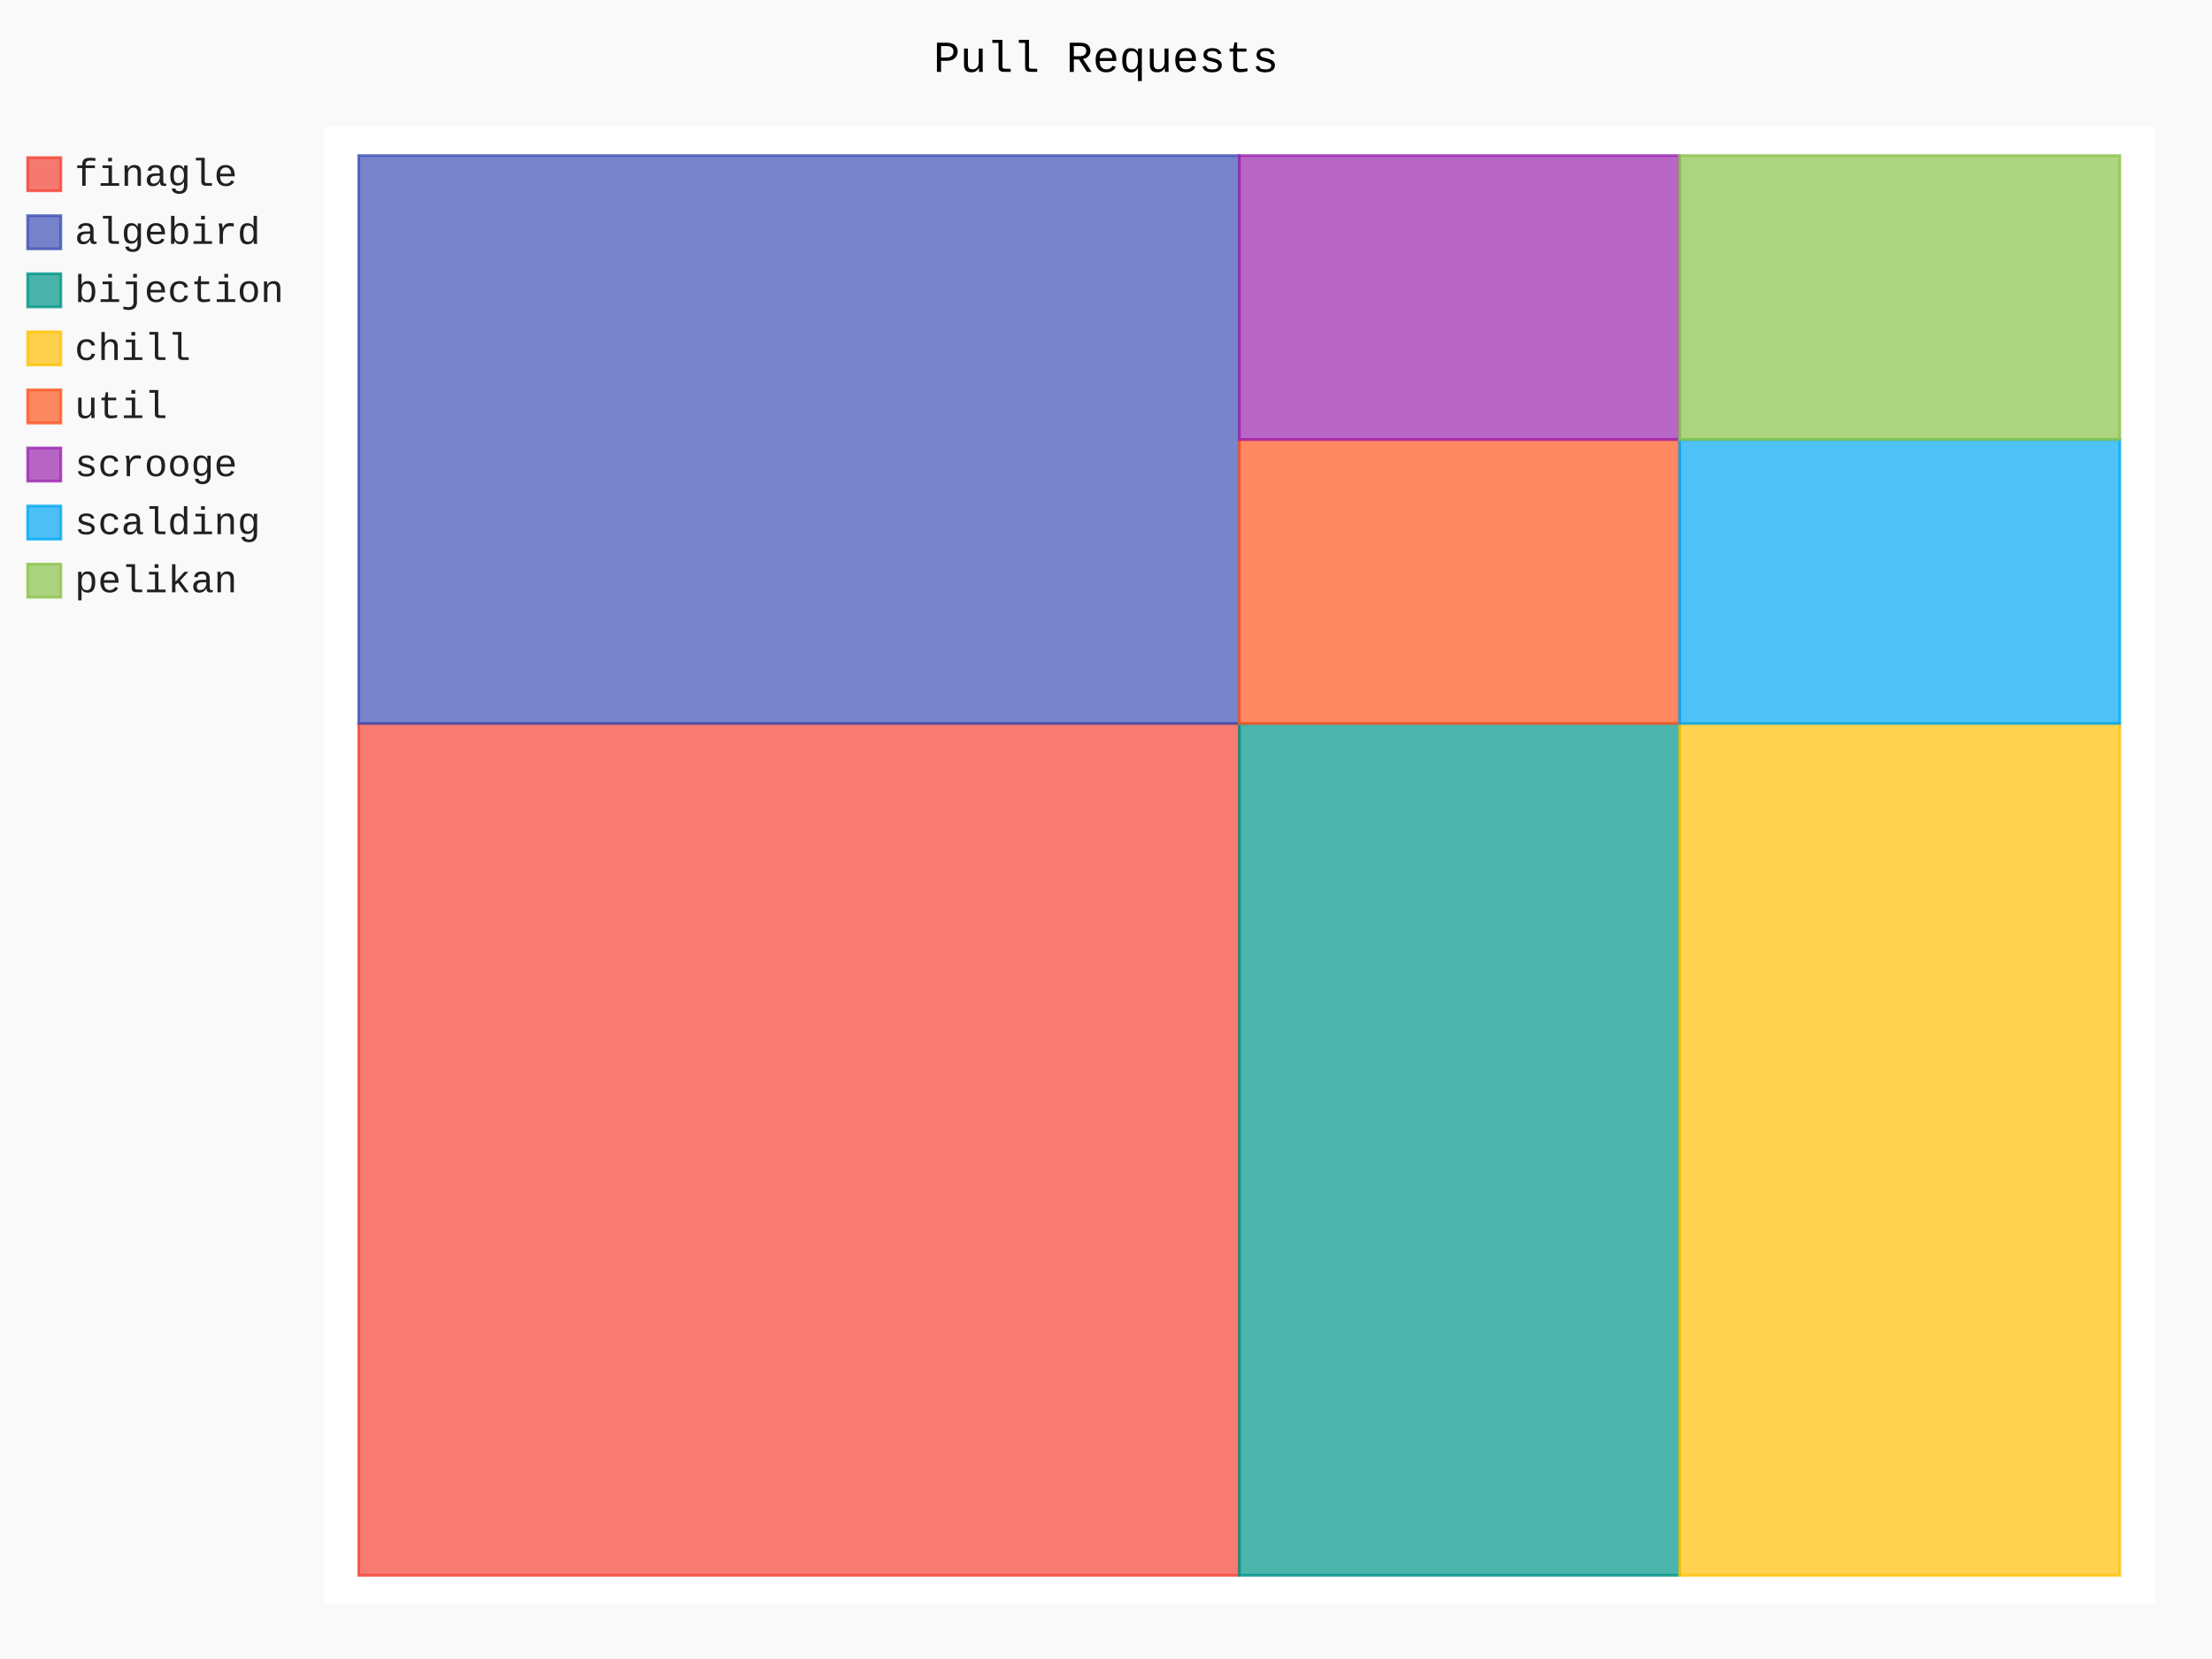
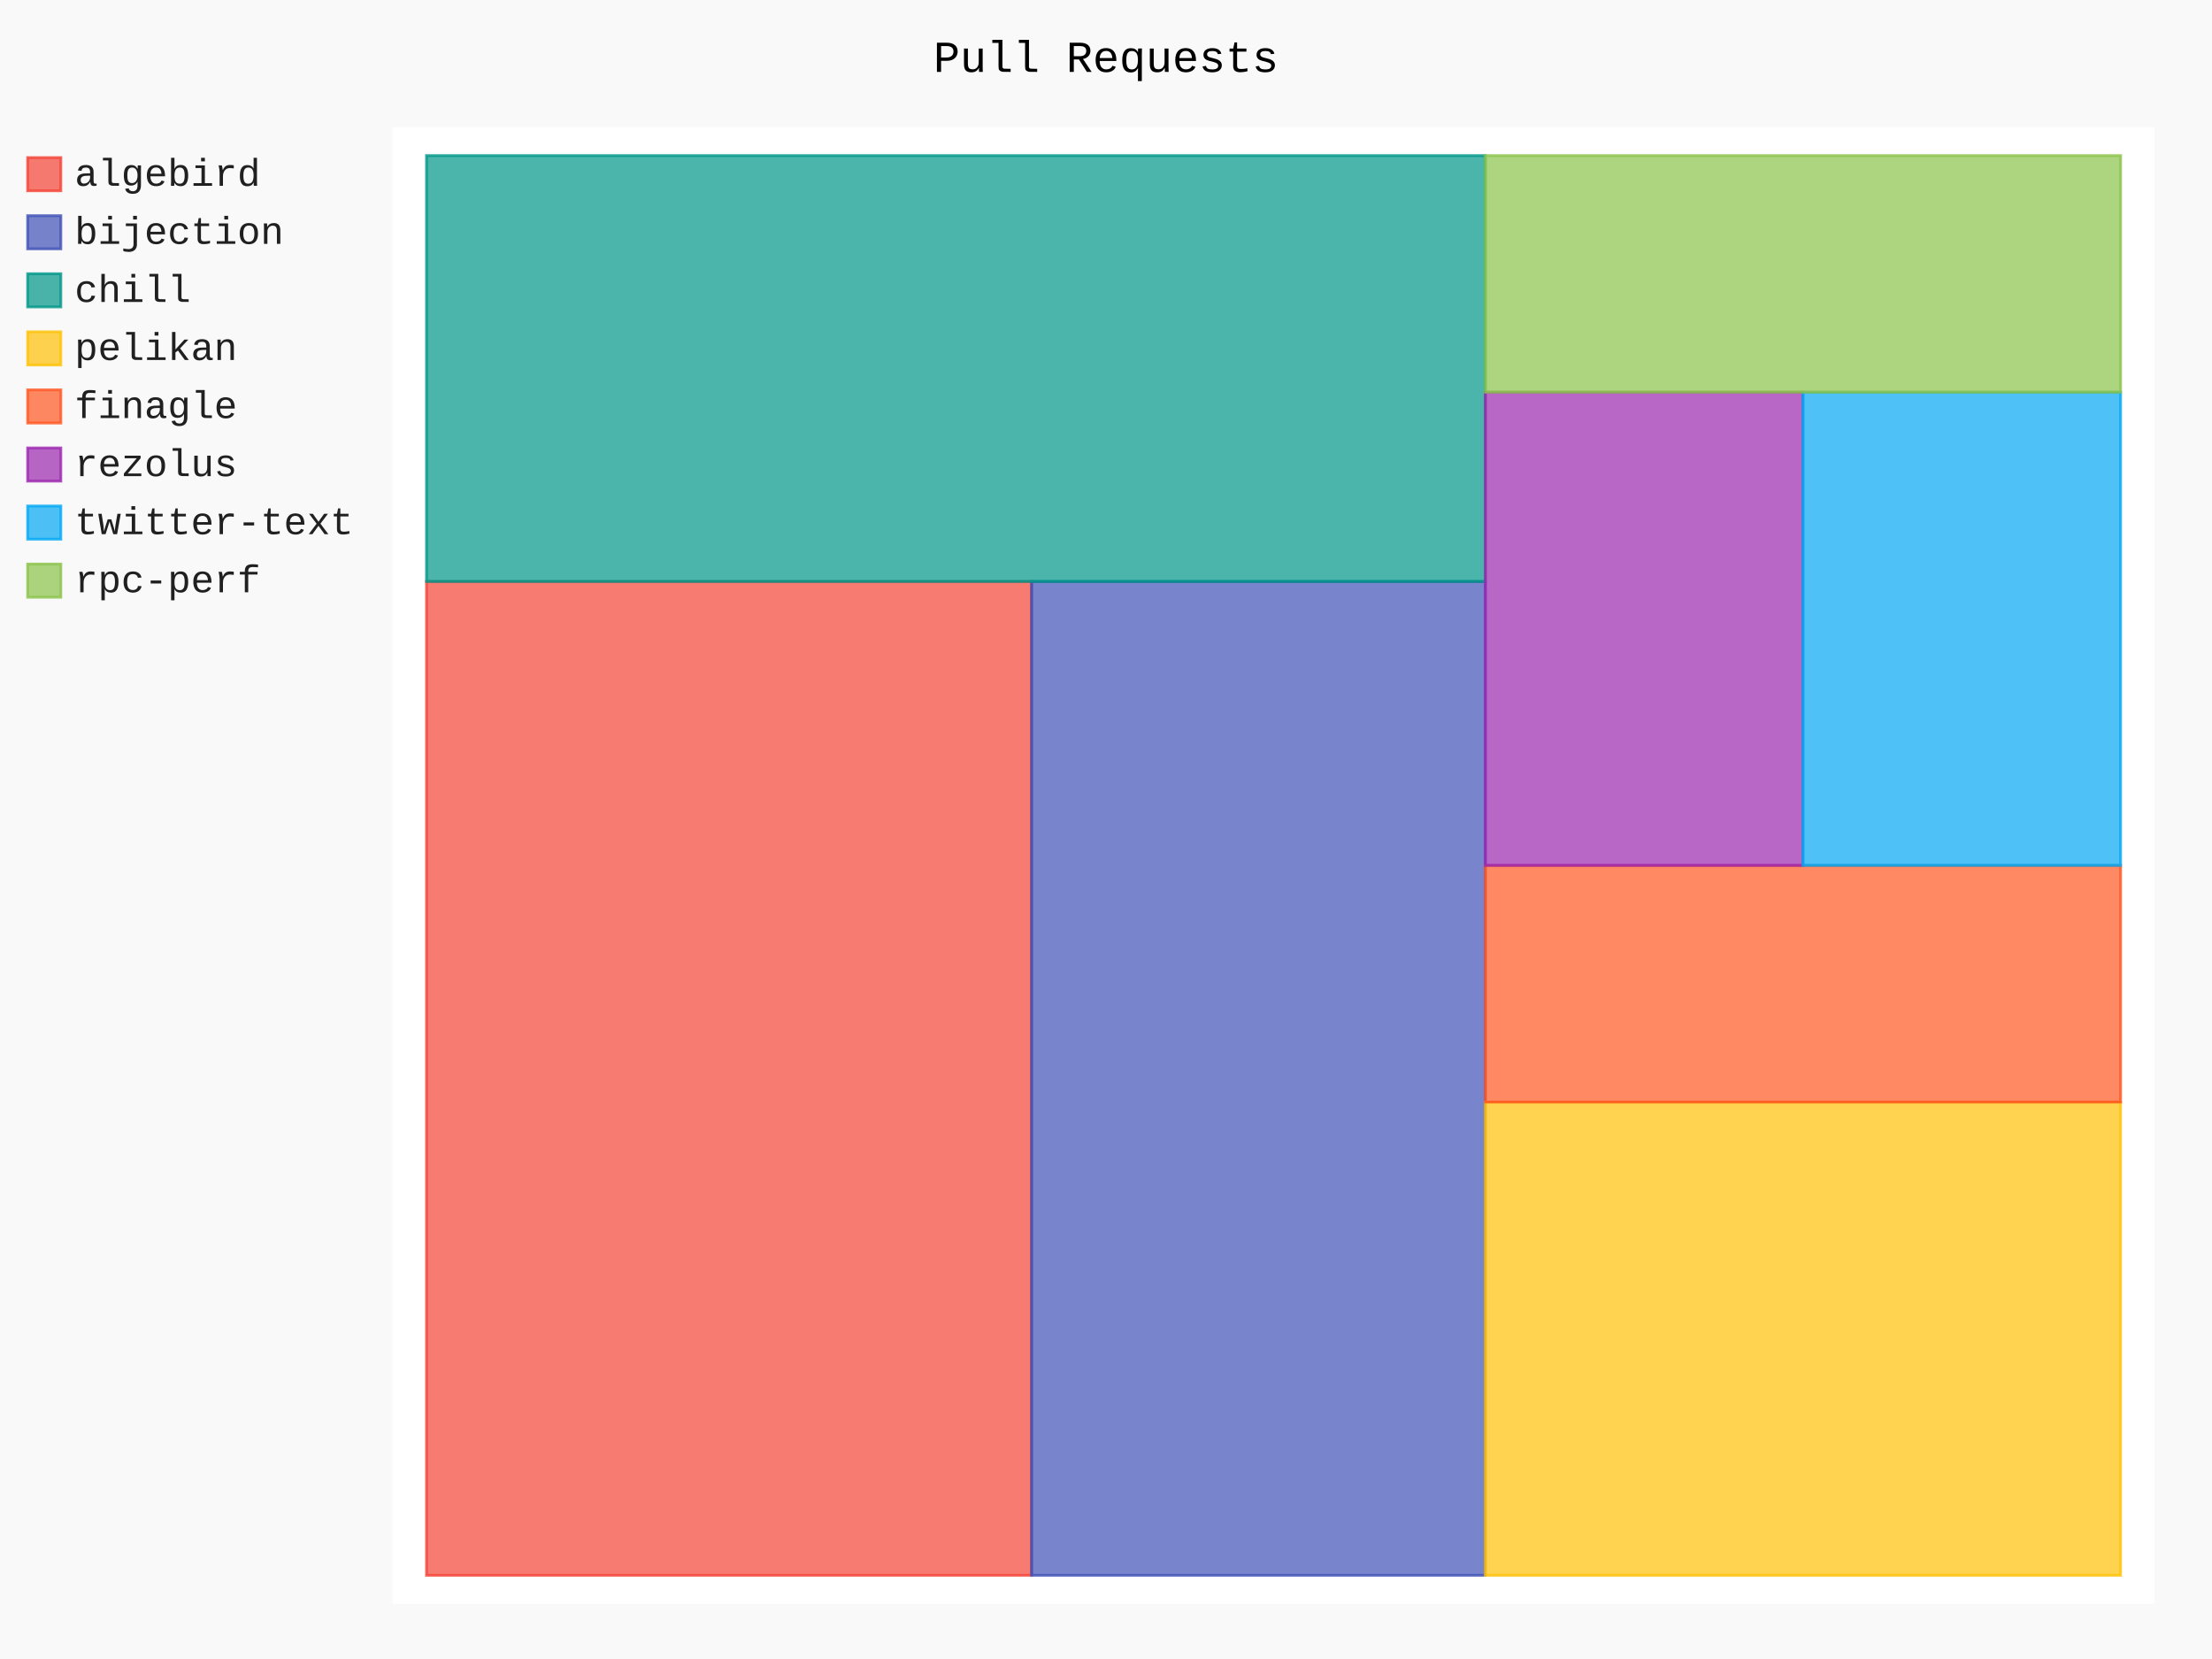
- <svg xmlns="http://www.w3.org/2000/svg" class="pygal-chart" id="chart-3cc29740-386f-4a72-8970-3d1f04903d8a" viewBox="0 0 800 600">
+ <svg xmlns="http://www.w3.org/2000/svg" class="pygal-chart" id="chart-c95d051b-f28a-4cf3-a530-0909c48f3aa4" viewBox="0 0 800 600">
  <defs>
-     <style type="text/css">#chart-3cc29740-386f-4a72-8970-3d1f04903d8a{-webkit-user-select:none;-webkit-font-smoothing:antialiased;font-family:Consolas,"Liberation Mono",Menlo,Courier,monospace}#chart-3cc29740-386f-4a72-8970-3d1f04903d8a .title{font-family:Consolas,"Liberation Mono",Menlo,Courier,monospace;font-size:16px}#chart-3cc29740-386f-4a72-8970-3d1f04903d8a .legends .legend text{font-family:Consolas,"Liberation Mono",Menlo,Courier,monospace;font-size:14px}#chart-3cc29740-386f-4a72-8970-3d1f04903d8a .axis text{font-family:Consolas,"Liberation Mono",Menlo,Courier,monospace;font-size:10px}#chart-3cc29740-386f-4a72-8970-3d1f04903d8a .axis text.major{font-family:Consolas,"Liberation Mono",Menlo,Courier,monospace;font-size:10px}#chart-3cc29740-386f-4a72-8970-3d1f04903d8a .text-overlay text.value{font-family:Consolas,"Liberation Mono",Menlo,Courier,monospace;font-size:16px}#chart-3cc29740-386f-4a72-8970-3d1f04903d8a .text-overlay text.label{font-family:Consolas,"Liberation Mono",Menlo,Courier,monospace;font-size:10px}#chart-3cc29740-386f-4a72-8970-3d1f04903d8a .tooltip{font-family:Consolas,"Liberation Mono",Menlo,Courier,monospace;font-size:14px}#chart-3cc29740-386f-4a72-8970-3d1f04903d8a text.no_data{font-family:Consolas,"Liberation Mono",Menlo,Courier,monospace;font-size:64px}
- #chart-3cc29740-386f-4a72-8970-3d1f04903d8a{background-color:rgba(249,249,249,1)}#chart-3cc29740-386f-4a72-8970-3d1f04903d8a path,#chart-3cc29740-386f-4a72-8970-3d1f04903d8a line,#chart-3cc29740-386f-4a72-8970-3d1f04903d8a rect,#chart-3cc29740-386f-4a72-8970-3d1f04903d8a circle{-webkit-transition:150ms;-moz-transition:150ms;transition:150ms}#chart-3cc29740-386f-4a72-8970-3d1f04903d8a .graph &gt; .background{fill:rgba(249,249,249,1)}#chart-3cc29740-386f-4a72-8970-3d1f04903d8a .plot &gt; .background{fill:rgba(255,255,255,1)}#chart-3cc29740-386f-4a72-8970-3d1f04903d8a .graph{fill:rgba(0,0,0,.87)}#chart-3cc29740-386f-4a72-8970-3d1f04903d8a text.no_data{fill:rgba(0,0,0,1)}#chart-3cc29740-386f-4a72-8970-3d1f04903d8a .title{fill:rgba(0,0,0,1)}#chart-3cc29740-386f-4a72-8970-3d1f04903d8a .legends .legend text{fill:rgba(0,0,0,.87)}#chart-3cc29740-386f-4a72-8970-3d1f04903d8a .legends .legend:hover text{fill:rgba(0,0,0,1)}#chart-3cc29740-386f-4a72-8970-3d1f04903d8a .axis .line{stroke:rgba(0,0,0,1)}#chart-3cc29740-386f-4a72-8970-3d1f04903d8a .axis .guide.line{stroke:rgba(0,0,0,.54)}#chart-3cc29740-386f-4a72-8970-3d1f04903d8a .axis .major.line{stroke:rgba(0,0,0,.87)}#chart-3cc29740-386f-4a72-8970-3d1f04903d8a .axis text.major{fill:rgba(0,0,0,1)}#chart-3cc29740-386f-4a72-8970-3d1f04903d8a .axis.y .guides:hover .guide.line,#chart-3cc29740-386f-4a72-8970-3d1f04903d8a .line-graph .axis.x .guides:hover .guide.line,#chart-3cc29740-386f-4a72-8970-3d1f04903d8a .stackedline-graph .axis.x .guides:hover .guide.line,#chart-3cc29740-386f-4a72-8970-3d1f04903d8a .xy-graph .axis.x .guides:hover .guide.line{stroke:rgba(0,0,0,1)}#chart-3cc29740-386f-4a72-8970-3d1f04903d8a .axis .guides:hover text{fill:rgba(0,0,0,1)}#chart-3cc29740-386f-4a72-8970-3d1f04903d8a .reactive{fill-opacity:.7;stroke-opacity:.8}#chart-3cc29740-386f-4a72-8970-3d1f04903d8a .ci{stroke:rgba(0,0,0,.87)}#chart-3cc29740-386f-4a72-8970-3d1f04903d8a .reactive.active,#chart-3cc29740-386f-4a72-8970-3d1f04903d8a .active .reactive{fill-opacity:.8;stroke-opacity:.9;stroke-width:4}#chart-3cc29740-386f-4a72-8970-3d1f04903d8a .ci .reactive.active{stroke-width:1.5}#chart-3cc29740-386f-4a72-8970-3d1f04903d8a .series text{fill:rgba(0,0,0,1)}#chart-3cc29740-386f-4a72-8970-3d1f04903d8a .tooltip rect{fill:rgba(255,255,255,1);stroke:rgba(0,0,0,1);-webkit-transition:opacity 150ms;-moz-transition:opacity 150ms;transition:opacity 150ms}#chart-3cc29740-386f-4a72-8970-3d1f04903d8a .tooltip .label{fill:rgba(0,0,0,.87)}#chart-3cc29740-386f-4a72-8970-3d1f04903d8a .tooltip .label{fill:rgba(0,0,0,.87)}#chart-3cc29740-386f-4a72-8970-3d1f04903d8a .tooltip .legend{font-size:.8em;fill:rgba(0,0,0,.54)}#chart-3cc29740-386f-4a72-8970-3d1f04903d8a .tooltip .x_label{font-size:.6em;fill:rgba(0,0,0,1)}#chart-3cc29740-386f-4a72-8970-3d1f04903d8a .tooltip .xlink{font-size:.5em;text-decoration:underline}#chart-3cc29740-386f-4a72-8970-3d1f04903d8a .tooltip .value{font-size:1.5em}#chart-3cc29740-386f-4a72-8970-3d1f04903d8a .bound{font-size:.5em}#chart-3cc29740-386f-4a72-8970-3d1f04903d8a .max-value{font-size:.75em;fill:rgba(0,0,0,.54)}#chart-3cc29740-386f-4a72-8970-3d1f04903d8a .map-element{fill:rgba(255,255,255,1);stroke:rgba(0,0,0,.54) !important}#chart-3cc29740-386f-4a72-8970-3d1f04903d8a .map-element .reactive{fill-opacity:inherit;stroke-opacity:inherit}#chart-3cc29740-386f-4a72-8970-3d1f04903d8a .color-0,#chart-3cc29740-386f-4a72-8970-3d1f04903d8a .color-0 a:visited{stroke:#F44336;fill:#F44336}#chart-3cc29740-386f-4a72-8970-3d1f04903d8a .color-1,#chart-3cc29740-386f-4a72-8970-3d1f04903d8a .color-1 a:visited{stroke:#3F51B5;fill:#3F51B5}#chart-3cc29740-386f-4a72-8970-3d1f04903d8a .color-2,#chart-3cc29740-386f-4a72-8970-3d1f04903d8a .color-2 a:visited{stroke:#009688;fill:#009688}#chart-3cc29740-386f-4a72-8970-3d1f04903d8a .color-3,#chart-3cc29740-386f-4a72-8970-3d1f04903d8a .color-3 a:visited{stroke:#FFC107;fill:#FFC107}#chart-3cc29740-386f-4a72-8970-3d1f04903d8a .color-4,#chart-3cc29740-386f-4a72-8970-3d1f04903d8a .color-4 a:visited{stroke:#FF5722;fill:#FF5722}#chart-3cc29740-386f-4a72-8970-3d1f04903d8a .color-5,#chart-3cc29740-386f-4a72-8970-3d1f04903d8a .color-5 a:visited{stroke:#9C27B0;fill:#9C27B0}#chart-3cc29740-386f-4a72-8970-3d1f04903d8a .color-6,#chart-3cc29740-386f-4a72-8970-3d1f04903d8a .color-6 a:visited{stroke:#03A9F4;fill:#03A9F4}#chart-3cc29740-386f-4a72-8970-3d1f04903d8a .color-7,#chart-3cc29740-386f-4a72-8970-3d1f04903d8a .color-7 a:visited{stroke:#8BC34A;fill:#8BC34A}#chart-3cc29740-386f-4a72-8970-3d1f04903d8a .text-overlay .color-0 text{fill:black}#chart-3cc29740-386f-4a72-8970-3d1f04903d8a .text-overlay .color-1 text{fill:black}#chart-3cc29740-386f-4a72-8970-3d1f04903d8a .text-overlay .color-2 text{fill:black}#chart-3cc29740-386f-4a72-8970-3d1f04903d8a .text-overlay .color-3 text{fill:black}#chart-3cc29740-386f-4a72-8970-3d1f04903d8a .text-overlay .color-4 text{fill:black}#chart-3cc29740-386f-4a72-8970-3d1f04903d8a .text-overlay .color-5 text{fill:black}#chart-3cc29740-386f-4a72-8970-3d1f04903d8a .text-overlay .color-6 text{fill:black}#chart-3cc29740-386f-4a72-8970-3d1f04903d8a .text-overlay .color-7 text{fill:black}
- #chart-3cc29740-386f-4a72-8970-3d1f04903d8a text.no_data{text-anchor:middle}#chart-3cc29740-386f-4a72-8970-3d1f04903d8a .guide.line{fill:none}#chart-3cc29740-386f-4a72-8970-3d1f04903d8a .centered{text-anchor:middle}#chart-3cc29740-386f-4a72-8970-3d1f04903d8a .title{text-anchor:middle}#chart-3cc29740-386f-4a72-8970-3d1f04903d8a .legends .legend text{fill-opacity:1}#chart-3cc29740-386f-4a72-8970-3d1f04903d8a .axis.x text{text-anchor:middle}#chart-3cc29740-386f-4a72-8970-3d1f04903d8a .axis.x:not(.web) text[transform]{text-anchor:start}#chart-3cc29740-386f-4a72-8970-3d1f04903d8a .axis.x:not(.web) text[transform].backwards{text-anchor:end}#chart-3cc29740-386f-4a72-8970-3d1f04903d8a .axis.y text{text-anchor:end}#chart-3cc29740-386f-4a72-8970-3d1f04903d8a .axis.y text[transform].backwards{text-anchor:start}#chart-3cc29740-386f-4a72-8970-3d1f04903d8a .axis.y2 text{text-anchor:start}#chart-3cc29740-386f-4a72-8970-3d1f04903d8a .axis.y2 text[transform].backwards{text-anchor:end}#chart-3cc29740-386f-4a72-8970-3d1f04903d8a .axis .guide.line{stroke-dasharray:4,4}#chart-3cc29740-386f-4a72-8970-3d1f04903d8a .axis .major.guide.line{stroke-dasharray:6,6}#chart-3cc29740-386f-4a72-8970-3d1f04903d8a .horizontal .axis.y .guide.line,#chart-3cc29740-386f-4a72-8970-3d1f04903d8a .horizontal .axis.y2 .guide.line,#chart-3cc29740-386f-4a72-8970-3d1f04903d8a .vertical .axis.x .guide.line{opacity:0}#chart-3cc29740-386f-4a72-8970-3d1f04903d8a .horizontal .axis.always_show .guide.line,#chart-3cc29740-386f-4a72-8970-3d1f04903d8a .vertical .axis.always_show .guide.line{opacity:1 !important}#chart-3cc29740-386f-4a72-8970-3d1f04903d8a .axis.y .guides:hover .guide.line,#chart-3cc29740-386f-4a72-8970-3d1f04903d8a .axis.y2 .guides:hover .guide.line,#chart-3cc29740-386f-4a72-8970-3d1f04903d8a .axis.x .guides:hover .guide.line{opacity:1}#chart-3cc29740-386f-4a72-8970-3d1f04903d8a .axis .guides:hover text{opacity:1}#chart-3cc29740-386f-4a72-8970-3d1f04903d8a .nofill{fill:none}#chart-3cc29740-386f-4a72-8970-3d1f04903d8a .subtle-fill{fill-opacity:.2}#chart-3cc29740-386f-4a72-8970-3d1f04903d8a .dot{stroke-width:1px;fill-opacity:1}#chart-3cc29740-386f-4a72-8970-3d1f04903d8a .dot.active{stroke-width:5px}#chart-3cc29740-386f-4a72-8970-3d1f04903d8a .dot.negative{fill:transparent}#chart-3cc29740-386f-4a72-8970-3d1f04903d8a text,#chart-3cc29740-386f-4a72-8970-3d1f04903d8a tspan{stroke:none !important}#chart-3cc29740-386f-4a72-8970-3d1f04903d8a .series text.active{opacity:1}#chart-3cc29740-386f-4a72-8970-3d1f04903d8a .tooltip rect{fill-opacity:.95;stroke-width:.5}#chart-3cc29740-386f-4a72-8970-3d1f04903d8a .tooltip text{fill-opacity:1}#chart-3cc29740-386f-4a72-8970-3d1f04903d8a .showable{visibility:hidden}#chart-3cc29740-386f-4a72-8970-3d1f04903d8a .showable.shown{visibility:visible}#chart-3cc29740-386f-4a72-8970-3d1f04903d8a .gauge-background{fill:rgba(229,229,229,1);stroke:none}#chart-3cc29740-386f-4a72-8970-3d1f04903d8a .bg-lines{stroke:rgba(249,249,249,1);stroke-width:2px}</style>
+     <style type="text/css">#chart-c95d051b-f28a-4cf3-a530-0909c48f3aa4{-webkit-user-select:none;-webkit-font-smoothing:antialiased;font-family:Consolas,"Liberation Mono",Menlo,Courier,monospace}#chart-c95d051b-f28a-4cf3-a530-0909c48f3aa4 .title{font-family:Consolas,"Liberation Mono",Menlo,Courier,monospace;font-size:16px}#chart-c95d051b-f28a-4cf3-a530-0909c48f3aa4 .legends .legend text{font-family:Consolas,"Liberation Mono",Menlo,Courier,monospace;font-size:14px}#chart-c95d051b-f28a-4cf3-a530-0909c48f3aa4 .axis text{font-family:Consolas,"Liberation Mono",Menlo,Courier,monospace;font-size:10px}#chart-c95d051b-f28a-4cf3-a530-0909c48f3aa4 .axis text.major{font-family:Consolas,"Liberation Mono",Menlo,Courier,monospace;font-size:10px}#chart-c95d051b-f28a-4cf3-a530-0909c48f3aa4 .text-overlay text.value{font-family:Consolas,"Liberation Mono",Menlo,Courier,monospace;font-size:16px}#chart-c95d051b-f28a-4cf3-a530-0909c48f3aa4 .text-overlay text.label{font-family:Consolas,"Liberation Mono",Menlo,Courier,monospace;font-size:10px}#chart-c95d051b-f28a-4cf3-a530-0909c48f3aa4 .tooltip{font-family:Consolas,"Liberation Mono",Menlo,Courier,monospace;font-size:14px}#chart-c95d051b-f28a-4cf3-a530-0909c48f3aa4 text.no_data{font-family:Consolas,"Liberation Mono",Menlo,Courier,monospace;font-size:64px}
+ #chart-c95d051b-f28a-4cf3-a530-0909c48f3aa4{background-color:rgba(249,249,249,1)}#chart-c95d051b-f28a-4cf3-a530-0909c48f3aa4 path,#chart-c95d051b-f28a-4cf3-a530-0909c48f3aa4 line,#chart-c95d051b-f28a-4cf3-a530-0909c48f3aa4 rect,#chart-c95d051b-f28a-4cf3-a530-0909c48f3aa4 circle{-webkit-transition:150ms;-moz-transition:150ms;transition:150ms}#chart-c95d051b-f28a-4cf3-a530-0909c48f3aa4 .graph &gt; .background{fill:rgba(249,249,249,1)}#chart-c95d051b-f28a-4cf3-a530-0909c48f3aa4 .plot &gt; .background{fill:rgba(255,255,255,1)}#chart-c95d051b-f28a-4cf3-a530-0909c48f3aa4 .graph{fill:rgba(0,0,0,.87)}#chart-c95d051b-f28a-4cf3-a530-0909c48f3aa4 text.no_data{fill:rgba(0,0,0,1)}#chart-c95d051b-f28a-4cf3-a530-0909c48f3aa4 .title{fill:rgba(0,0,0,1)}#chart-c95d051b-f28a-4cf3-a530-0909c48f3aa4 .legends .legend text{fill:rgba(0,0,0,.87)}#chart-c95d051b-f28a-4cf3-a530-0909c48f3aa4 .legends .legend:hover text{fill:rgba(0,0,0,1)}#chart-c95d051b-f28a-4cf3-a530-0909c48f3aa4 .axis .line{stroke:rgba(0,0,0,1)}#chart-c95d051b-f28a-4cf3-a530-0909c48f3aa4 .axis .guide.line{stroke:rgba(0,0,0,.54)}#chart-c95d051b-f28a-4cf3-a530-0909c48f3aa4 .axis .major.line{stroke:rgba(0,0,0,.87)}#chart-c95d051b-f28a-4cf3-a530-0909c48f3aa4 .axis text.major{fill:rgba(0,0,0,1)}#chart-c95d051b-f28a-4cf3-a530-0909c48f3aa4 .axis.y .guides:hover .guide.line,#chart-c95d051b-f28a-4cf3-a530-0909c48f3aa4 .line-graph .axis.x .guides:hover .guide.line,#chart-c95d051b-f28a-4cf3-a530-0909c48f3aa4 .stackedline-graph .axis.x .guides:hover .guide.line,#chart-c95d051b-f28a-4cf3-a530-0909c48f3aa4 .xy-graph .axis.x .guides:hover .guide.line{stroke:rgba(0,0,0,1)}#chart-c95d051b-f28a-4cf3-a530-0909c48f3aa4 .axis .guides:hover text{fill:rgba(0,0,0,1)}#chart-c95d051b-f28a-4cf3-a530-0909c48f3aa4 .reactive{fill-opacity:.7;stroke-opacity:.8}#chart-c95d051b-f28a-4cf3-a530-0909c48f3aa4 .ci{stroke:rgba(0,0,0,.87)}#chart-c95d051b-f28a-4cf3-a530-0909c48f3aa4 .reactive.active,#chart-c95d051b-f28a-4cf3-a530-0909c48f3aa4 .active .reactive{fill-opacity:.8;stroke-opacity:.9;stroke-width:4}#chart-c95d051b-f28a-4cf3-a530-0909c48f3aa4 .ci .reactive.active{stroke-width:1.5}#chart-c95d051b-f28a-4cf3-a530-0909c48f3aa4 .series text{fill:rgba(0,0,0,1)}#chart-c95d051b-f28a-4cf3-a530-0909c48f3aa4 .tooltip rect{fill:rgba(255,255,255,1);stroke:rgba(0,0,0,1);-webkit-transition:opacity 150ms;-moz-transition:opacity 150ms;transition:opacity 150ms}#chart-c95d051b-f28a-4cf3-a530-0909c48f3aa4 .tooltip .label{fill:rgba(0,0,0,.87)}#chart-c95d051b-f28a-4cf3-a530-0909c48f3aa4 .tooltip .label{fill:rgba(0,0,0,.87)}#chart-c95d051b-f28a-4cf3-a530-0909c48f3aa4 .tooltip .legend{font-size:.8em;fill:rgba(0,0,0,.54)}#chart-c95d051b-f28a-4cf3-a530-0909c48f3aa4 .tooltip .x_label{font-size:.6em;fill:rgba(0,0,0,1)}#chart-c95d051b-f28a-4cf3-a530-0909c48f3aa4 .tooltip .xlink{font-size:.5em;text-decoration:underline}#chart-c95d051b-f28a-4cf3-a530-0909c48f3aa4 .tooltip .value{font-size:1.5em}#chart-c95d051b-f28a-4cf3-a530-0909c48f3aa4 .bound{font-size:.5em}#chart-c95d051b-f28a-4cf3-a530-0909c48f3aa4 .max-value{font-size:.75em;fill:rgba(0,0,0,.54)}#chart-c95d051b-f28a-4cf3-a530-0909c48f3aa4 .map-element{fill:rgba(255,255,255,1);stroke:rgba(0,0,0,.54) !important}#chart-c95d051b-f28a-4cf3-a530-0909c48f3aa4 .map-element .reactive{fill-opacity:inherit;stroke-opacity:inherit}#chart-c95d051b-f28a-4cf3-a530-0909c48f3aa4 .color-0,#chart-c95d051b-f28a-4cf3-a530-0909c48f3aa4 .color-0 a:visited{stroke:#F44336;fill:#F44336}#chart-c95d051b-f28a-4cf3-a530-0909c48f3aa4 .color-1,#chart-c95d051b-f28a-4cf3-a530-0909c48f3aa4 .color-1 a:visited{stroke:#3F51B5;fill:#3F51B5}#chart-c95d051b-f28a-4cf3-a530-0909c48f3aa4 .color-2,#chart-c95d051b-f28a-4cf3-a530-0909c48f3aa4 .color-2 a:visited{stroke:#009688;fill:#009688}#chart-c95d051b-f28a-4cf3-a530-0909c48f3aa4 .color-3,#chart-c95d051b-f28a-4cf3-a530-0909c48f3aa4 .color-3 a:visited{stroke:#FFC107;fill:#FFC107}#chart-c95d051b-f28a-4cf3-a530-0909c48f3aa4 .color-4,#chart-c95d051b-f28a-4cf3-a530-0909c48f3aa4 .color-4 a:visited{stroke:#FF5722;fill:#FF5722}#chart-c95d051b-f28a-4cf3-a530-0909c48f3aa4 .color-5,#chart-c95d051b-f28a-4cf3-a530-0909c48f3aa4 .color-5 a:visited{stroke:#9C27B0;fill:#9C27B0}#chart-c95d051b-f28a-4cf3-a530-0909c48f3aa4 .color-6,#chart-c95d051b-f28a-4cf3-a530-0909c48f3aa4 .color-6 a:visited{stroke:#03A9F4;fill:#03A9F4}#chart-c95d051b-f28a-4cf3-a530-0909c48f3aa4 .color-7,#chart-c95d051b-f28a-4cf3-a530-0909c48f3aa4 .color-7 a:visited{stroke:#8BC34A;fill:#8BC34A}#chart-c95d051b-f28a-4cf3-a530-0909c48f3aa4 .text-overlay .color-0 text{fill:black}#chart-c95d051b-f28a-4cf3-a530-0909c48f3aa4 .text-overlay .color-1 text{fill:black}#chart-c95d051b-f28a-4cf3-a530-0909c48f3aa4 .text-overlay .color-2 text{fill:black}#chart-c95d051b-f28a-4cf3-a530-0909c48f3aa4 .text-overlay .color-3 text{fill:black}#chart-c95d051b-f28a-4cf3-a530-0909c48f3aa4 .text-overlay .color-4 text{fill:black}#chart-c95d051b-f28a-4cf3-a530-0909c48f3aa4 .text-overlay .color-5 text{fill:black}#chart-c95d051b-f28a-4cf3-a530-0909c48f3aa4 .text-overlay .color-6 text{fill:black}#chart-c95d051b-f28a-4cf3-a530-0909c48f3aa4 .text-overlay .color-7 text{fill:black}
+ #chart-c95d051b-f28a-4cf3-a530-0909c48f3aa4 text.no_data{text-anchor:middle}#chart-c95d051b-f28a-4cf3-a530-0909c48f3aa4 .guide.line{fill:none}#chart-c95d051b-f28a-4cf3-a530-0909c48f3aa4 .centered{text-anchor:middle}#chart-c95d051b-f28a-4cf3-a530-0909c48f3aa4 .title{text-anchor:middle}#chart-c95d051b-f28a-4cf3-a530-0909c48f3aa4 .legends .legend text{fill-opacity:1}#chart-c95d051b-f28a-4cf3-a530-0909c48f3aa4 .axis.x text{text-anchor:middle}#chart-c95d051b-f28a-4cf3-a530-0909c48f3aa4 .axis.x:not(.web) text[transform]{text-anchor:start}#chart-c95d051b-f28a-4cf3-a530-0909c48f3aa4 .axis.x:not(.web) text[transform].backwards{text-anchor:end}#chart-c95d051b-f28a-4cf3-a530-0909c48f3aa4 .axis.y text{text-anchor:end}#chart-c95d051b-f28a-4cf3-a530-0909c48f3aa4 .axis.y text[transform].backwards{text-anchor:start}#chart-c95d051b-f28a-4cf3-a530-0909c48f3aa4 .axis.y2 text{text-anchor:start}#chart-c95d051b-f28a-4cf3-a530-0909c48f3aa4 .axis.y2 text[transform].backwards{text-anchor:end}#chart-c95d051b-f28a-4cf3-a530-0909c48f3aa4 .axis .guide.line{stroke-dasharray:4,4}#chart-c95d051b-f28a-4cf3-a530-0909c48f3aa4 .axis .major.guide.line{stroke-dasharray:6,6}#chart-c95d051b-f28a-4cf3-a530-0909c48f3aa4 .horizontal .axis.y .guide.line,#chart-c95d051b-f28a-4cf3-a530-0909c48f3aa4 .horizontal .axis.y2 .guide.line,#chart-c95d051b-f28a-4cf3-a530-0909c48f3aa4 .vertical .axis.x .guide.line{opacity:0}#chart-c95d051b-f28a-4cf3-a530-0909c48f3aa4 .horizontal .axis.always_show .guide.line,#chart-c95d051b-f28a-4cf3-a530-0909c48f3aa4 .vertical .axis.always_show .guide.line{opacity:1 !important}#chart-c95d051b-f28a-4cf3-a530-0909c48f3aa4 .axis.y .guides:hover .guide.line,#chart-c95d051b-f28a-4cf3-a530-0909c48f3aa4 .axis.y2 .guides:hover .guide.line,#chart-c95d051b-f28a-4cf3-a530-0909c48f3aa4 .axis.x .guides:hover .guide.line{opacity:1}#chart-c95d051b-f28a-4cf3-a530-0909c48f3aa4 .axis .guides:hover text{opacity:1}#chart-c95d051b-f28a-4cf3-a530-0909c48f3aa4 .nofill{fill:none}#chart-c95d051b-f28a-4cf3-a530-0909c48f3aa4 .subtle-fill{fill-opacity:.2}#chart-c95d051b-f28a-4cf3-a530-0909c48f3aa4 .dot{stroke-width:1px;fill-opacity:1}#chart-c95d051b-f28a-4cf3-a530-0909c48f3aa4 .dot.active{stroke-width:5px}#chart-c95d051b-f28a-4cf3-a530-0909c48f3aa4 .dot.negative{fill:transparent}#chart-c95d051b-f28a-4cf3-a530-0909c48f3aa4 text,#chart-c95d051b-f28a-4cf3-a530-0909c48f3aa4 tspan{stroke:none !important}#chart-c95d051b-f28a-4cf3-a530-0909c48f3aa4 .series text.active{opacity:1}#chart-c95d051b-f28a-4cf3-a530-0909c48f3aa4 .tooltip rect{fill-opacity:.95;stroke-width:.5}#chart-c95d051b-f28a-4cf3-a530-0909c48f3aa4 .tooltip text{fill-opacity:1}#chart-c95d051b-f28a-4cf3-a530-0909c48f3aa4 .showable{visibility:hidden}#chart-c95d051b-f28a-4cf3-a530-0909c48f3aa4 .showable.shown{visibility:visible}#chart-c95d051b-f28a-4cf3-a530-0909c48f3aa4 .gauge-background{fill:rgba(229,229,229,1);stroke:none}#chart-c95d051b-f28a-4cf3-a530-0909c48f3aa4 .bg-lines{stroke:rgba(249,249,249,1);stroke-width:2px}</style>
  </defs>
  <g class="graph treemap-graph vertical">
    <rect class="background" height="600" width="800" x="0" y="0" />
-     <g class="plot" transform="translate(117, 46)">
-       <rect class="background" height="534" width="662.4" x="0" y="0" />
+     <g class="plot" transform="translate(142, 46)">
+       <rect class="background" height="534" width="637.2" x="0" y="0" />
      <g class="series serie-0 color-0">
        <g class="rects">
          <g class="rect">
-             <rect class="rect reactive tooltip-trigger" height="308.077" width="318.462" x="12.738" y="215.654" />
+             <rect class="rect reactive tooltip-trigger" height="359.423" width="218.819" x="12.254" y="164.308" />
          </g>
        </g>
      </g>
      <g class="series serie-1 color-1">
        <g class="rects">
          <g class="rect">
-             <rect class="rect reactive tooltip-trigger" height="205.385" width="318.462" x="12.738" y="10.269" />
+             <rect class="rect reactive tooltip-trigger" height="359.423" width="164.114" x="231.073" y="164.308" />
          </g>
        </g>
      </g>
      <g class="series serie-2 color-2">
        <g class="rects">
          <g class="rect">
-             <rect class="rect reactive tooltip-trigger" height="308.077" width="159.231" x="331.2" y="215.654" />
+             <rect class="rect reactive tooltip-trigger" height="154.038" width="382.933" x="12.254" y="10.269" />
          </g>
        </g>
      </g>
      <g class="series serie-3 color-3">
        <g class="rects">
          <g class="rect">
-             <rect class="rect reactive tooltip-trigger" height="308.077" width="159.231" x="490.431" y="215.654" />
+             <rect class="rect reactive tooltip-trigger" height="171.154" width="229.76" x="395.187" y="352.577" />
          </g>
        </g>
      </g>
      <g class="series serie-4 color-4">
        <g class="rects">
          <g class="rect">
-             <rect class="rect reactive tooltip-trigger" height="102.692" width="159.231" x="331.2" y="112.962" />
+             <rect class="rect reactive tooltip-trigger" height="85.577" width="229.76" x="395.187" y="267.0" />
          </g>
        </g>
      </g>
      <g class="series serie-5 color-5">
        <g class="rects">
          <g class="rect">
-             <rect class="rect reactive tooltip-trigger" height="102.692" width="159.231" x="331.2" y="10.269" />
+             <rect class="rect reactive tooltip-trigger" height="171.154" width="114.88" x="395.187" y="95.846" />
          </g>
        </g>
      </g>
      <g class="series serie-6 color-6">
        <g class="rects">
          <g class="rect">
-             <rect class="rect reactive tooltip-trigger" height="102.692" width="159.231" x="490.431" y="112.962" />
+             <rect class="rect reactive tooltip-trigger" height="171.154" width="114.88" x="510.066" y="95.846" />
          </g>
        </g>
      </g>
      <g class="series serie-7 color-7">
        <g class="rects">
          <g class="rect">
-             <rect class="rect reactive tooltip-trigger" height="102.692" width="159.231" x="490.431" y="10.269" />
+             <rect class="rect reactive tooltip-trigger" height="85.577" width="229.76" x="395.187" y="10.269" />
          </g>
        </g>
      </g>
    </g>
    <g class="titles">
      <text class="title plot_title" x="400.0" y="26">Pull Requests</text>
    </g>
-     <g class="plot overlay" transform="translate(117, 46)">
+     <g class="plot overlay" transform="translate(142, 46)">
      <g class="series serie-0 color-0" />
      <g class="series serie-1 color-1" />
      <g class="series serie-2 color-2" />
      <g class="series serie-3 color-3" />
      <g class="series serie-4 color-4" />
      <g class="series serie-5 color-5" />
      <g class="series serie-6 color-6" />
      <g class="series serie-7 color-7" />
    </g>
-     <g class="plot text-overlay" transform="translate(117, 46)">
+     <g class="plot text-overlay" transform="translate(142, 46)">
      <g class="series serie-0 color-0" />
      <g class="series serie-1 color-1" />
      <g class="series serie-2 color-2" />
      <g class="series serie-3 color-3" />
      <g class="series serie-4 color-4" />
      <g class="series serie-5 color-5" />
      <g class="series serie-6 color-6" />
      <g class="series serie-7 color-7" />
    </g>
-     <g class="plot tooltip-overlay" transform="translate(117, 46)">
+     <g class="plot tooltip-overlay" transform="translate(142, 46)">
      <g class="tooltip" style="opacity: 0" transform="translate(0 0)">
        <rect class="tooltip-box" height="0" rx="0" ry="0" width="0" />
        <g class="text" />
      </g>
    </g>
    <g class="legends" transform="translate(10, 56)">
      <g class="legend reactive activate-serie" id="activate-serie-0">
        <rect class="color-0 reactive" height="12" width="12" x="0.0" y="1.0" />
-         <text x="17.0" y="11.2">finagle</text>
+         <text x="17.0" y="11.2">algebird</text>
      </g>
      <g class="legend reactive activate-serie" id="activate-serie-1">
        <rect class="color-1 reactive" height="12" width="12" x="0.0" y="22.0" />
-         <text x="17.0" y="32.2">algebird</text>
+         <text x="17.0" y="32.2">bijection</text>
      </g>
      <g class="legend reactive activate-serie" id="activate-serie-2">
        <rect class="color-2 reactive" height="12" width="12" x="0.0" y="43.0" />
-         <text x="17.0" y="53.2">bijection</text>
+         <text x="17.0" y="53.2">chill</text>
      </g>
      <g class="legend reactive activate-serie" id="activate-serie-3">
        <rect class="color-3 reactive" height="12" width="12" x="0.0" y="64.0" />
-         <text x="17.0" y="74.2">chill</text>
+         <text x="17.0" y="74.2">pelikan</text>
      </g>
      <g class="legend reactive activate-serie" id="activate-serie-4">
        <rect class="color-4 reactive" height="12" width="12" x="0.0" y="85.0" />
-         <text x="17.0" y="95.2">util</text>
+         <text x="17.0" y="95.2">finagle</text>
      </g>
      <g class="legend reactive activate-serie" id="activate-serie-5">
        <rect class="color-5 reactive" height="12" width="12" x="0.0" y="106.0" />
-         <text x="17.0" y="116.2">scrooge</text>
+         <text x="17.0" y="116.2">rezolus</text>
      </g>
      <g class="legend reactive activate-serie" id="activate-serie-6">
        <rect class="color-6 reactive" height="12" width="12" x="0.0" y="127.0" />
-         <text x="17.0" y="137.2">scalding</text>
+         <text x="17.0" y="137.2">twitter-text</text>
      </g>
      <g class="legend reactive activate-serie" id="activate-serie-7">
        <rect class="color-7 reactive" height="12" width="12" x="0.0" y="148.0" />
-         <text x="17.0" y="158.2">pelikan</text>
+         <text x="17.0" y="158.2">rpc-perf</text>
      </g>
    </g>
    <g class="legends" transform="translate(790, 56)" />
  </g>
</svg>
